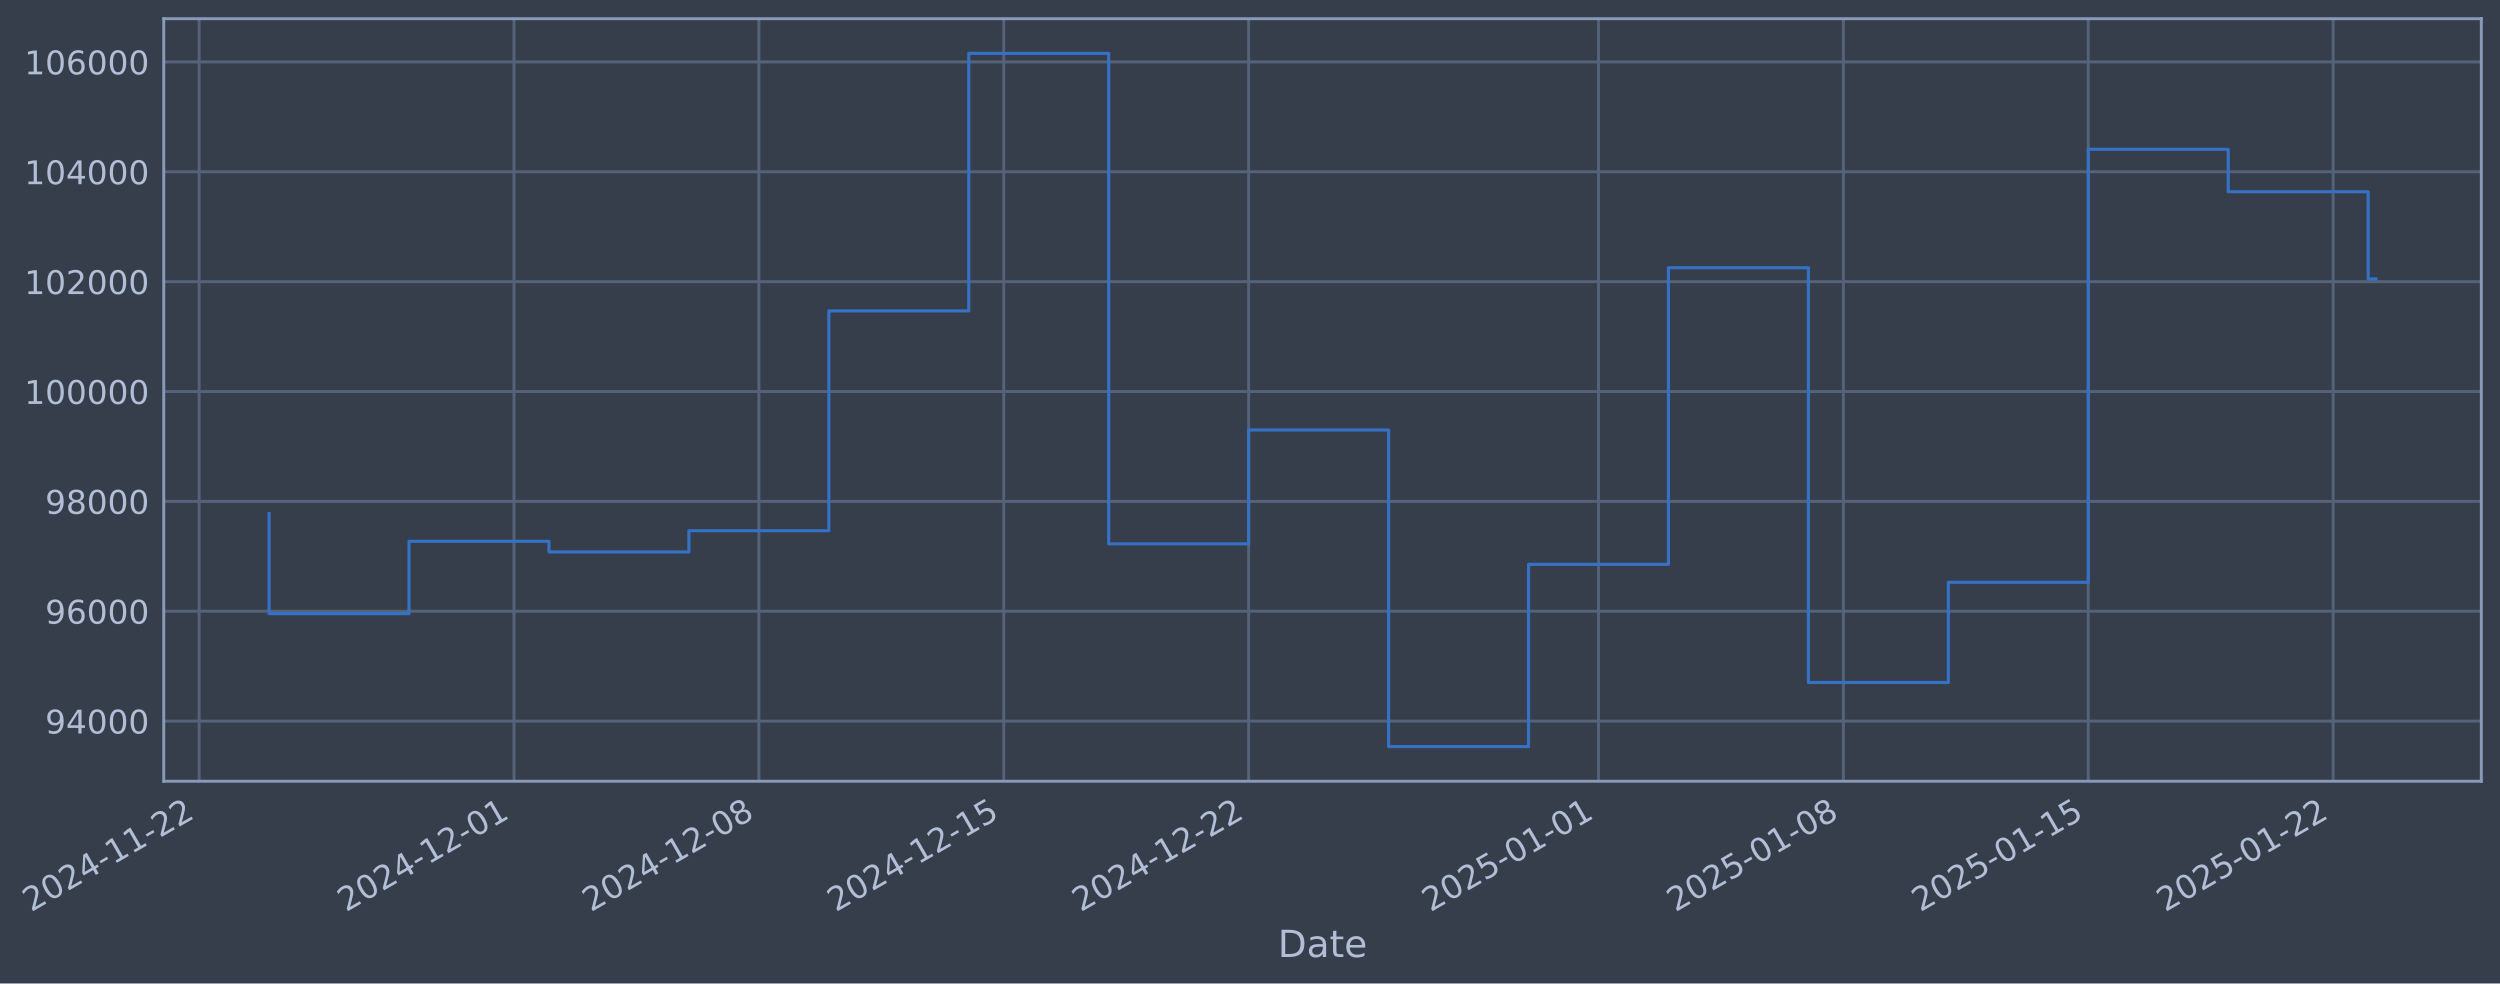
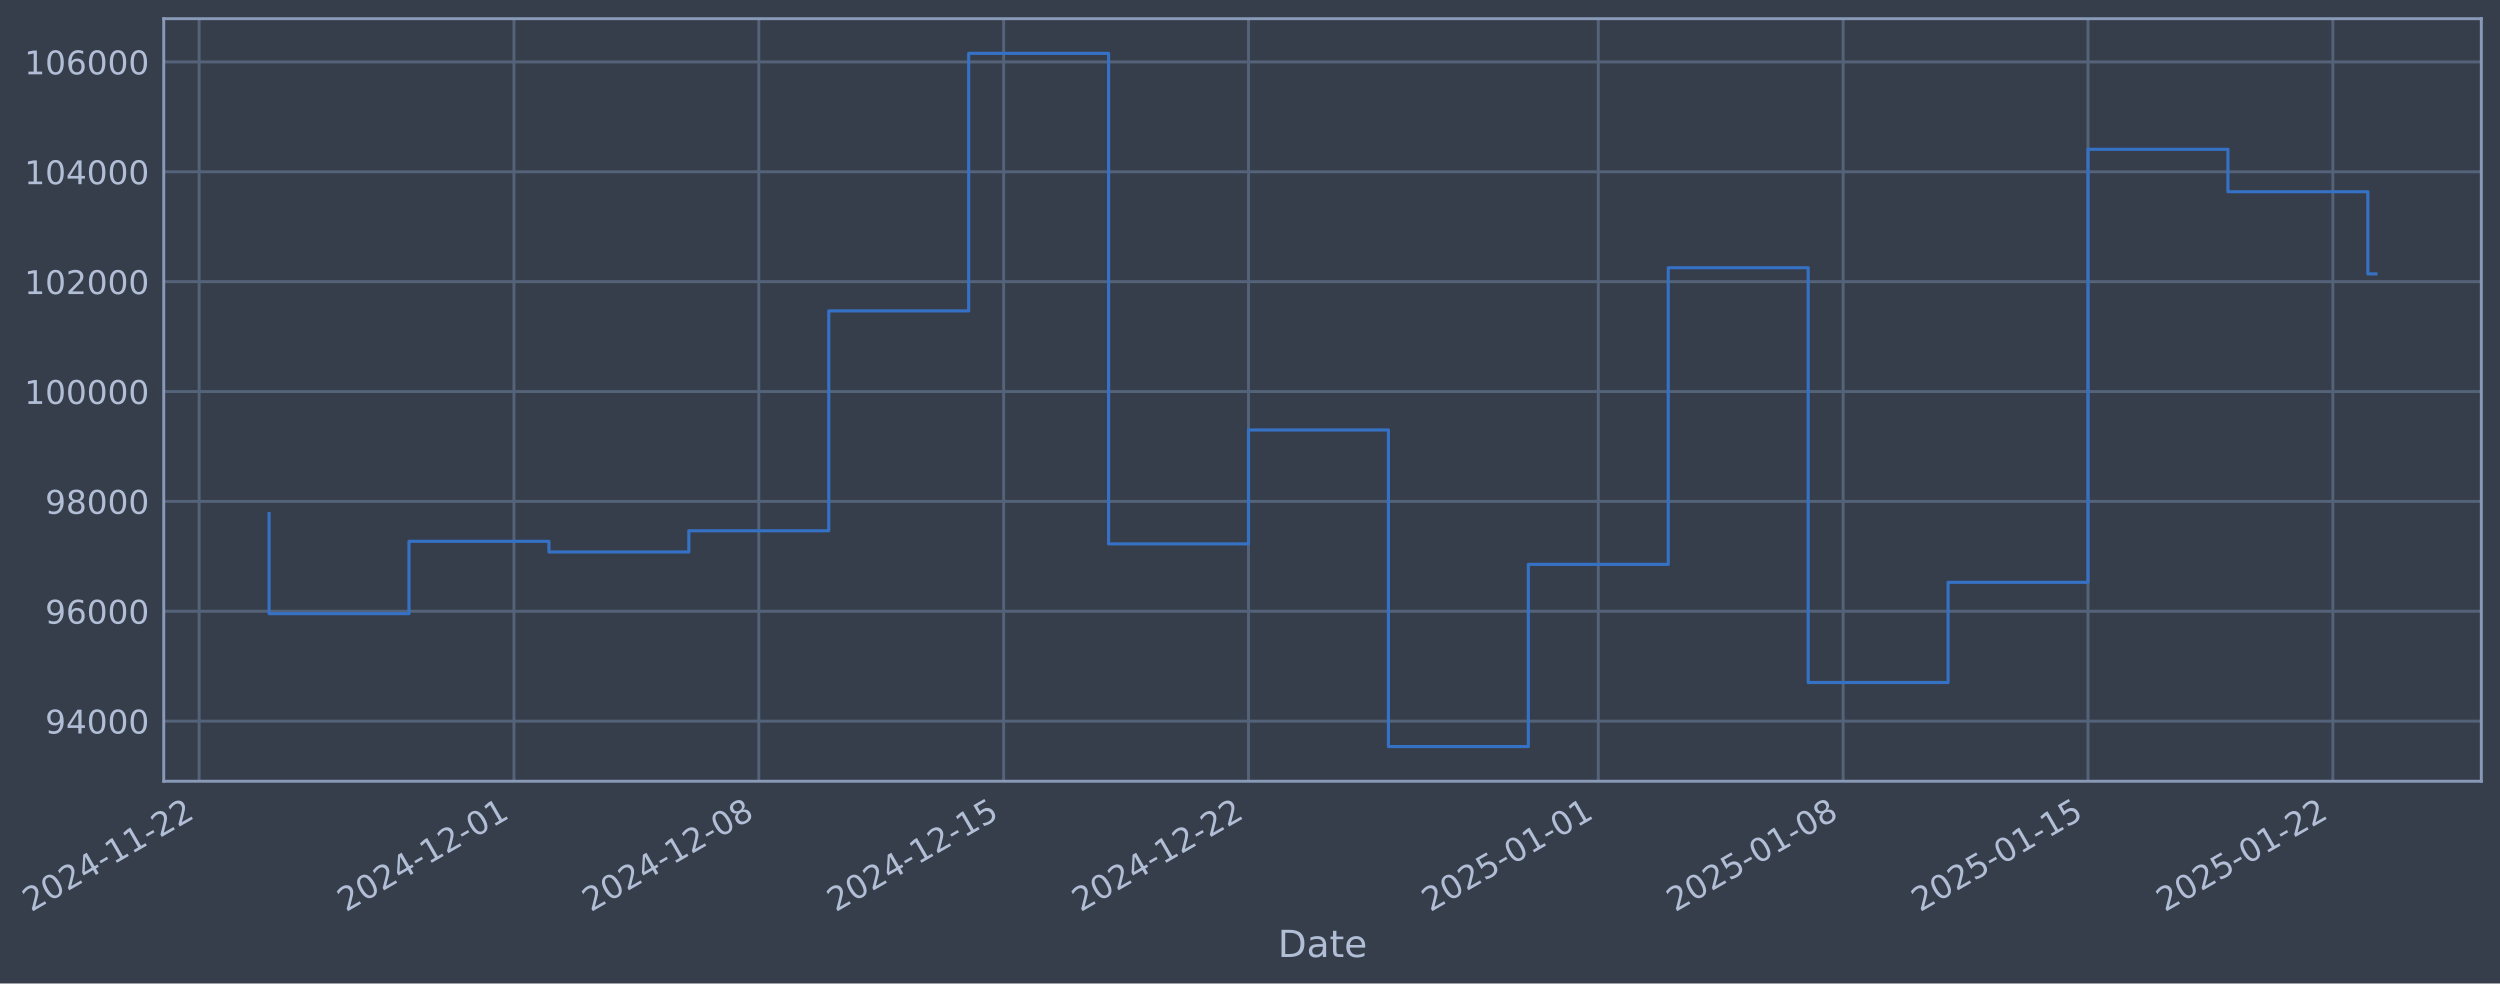
- <svg xmlns="http://www.w3.org/2000/svg" xmlns:xlink="http://www.w3.org/1999/xlink" width="963.085pt" height="378.87pt" viewBox="0 0 963.085 378.87" version="1.1">
+ <svg xmlns="http://www.w3.org/2000/svg" xmlns:xlink="http://www.w3.org/1999/xlink" width="963.081pt" height="378.87pt" viewBox="0 0 963.081 378.87" version="1.1">
  <defs>
    <style type="text/css">*{stroke-linejoin: round; stroke-linecap: butt}</style>
  </defs>
  <g id="figure_1">
    <g id="patch_1">
-       <path d="M 0 378.87  L 963.085 378.87  L 963.085 0  L 0 0  z " style="fill: #373e4b" />
+       <path d="M 0 378.87  L 963.081 378.87  L 963.081 0  L 0 0  z " style="fill: #373e4b" />
    </g>
    <g id="axes_1">
      <g id="patch_2">
-         <path d="M 63.085 300.96  L 955.885 300.96  L 955.885 7.2  L 63.085 7.2  z " style="fill: #373e4b" />
+         <path d="M 63.081 300.96  L 955.881 300.96  L 955.881 7.2  L 63.081 7.2  z " style="fill: #373e4b" />
      </g>
      <g id="matplotlib.axis_1">
        <g id="xtick_1">
          <g id="line2d_1">
-             <path d="M 76.713 300.96  L 76.713 7.2  " clip-path="url(#p2c0ecee6a0)" style="fill: none; stroke: #546379; stroke-width: 1.12; stroke-linecap: square" />
+             <path d="M 76.713 300.96  L 76.713 7.2  " clip-path="url(#pfdf43035a5)" style="fill: none; stroke: #546379; stroke-width: 1.12; stroke-linecap: square" />
          </g>
          <g id="line2d_2" />
          <g id="text_1">
            <g style="fill: #b1bed6" transform="translate(11.98702 351.4642) rotate(-30) scale(0.126 -0.126)">
              <defs>
                <path id="DejaVuSans-32" d="M 1228 531  L 3431 531  L 3431 0  L 469 0  L 469 531  Q 828 903 1448 1529  Q 2069 2156 2228 2338  Q 2531 2678 2651 2914  Q 2772 3150 2772 3378  Q 2772 3750 2511 3984  Q 2250 4219 1831 4219  Q 1534 4219 1204 4116  Q 875 4013 500 3803  L 500 4441  Q 881 4594 1212 4672  Q 1544 4750 1819 4750  Q 2544 4750 2975 4387  Q 3406 4025 3406 3419  Q 3406 3131 3298 2873  Q 3191 2616 2906 2266  Q 2828 2175 2409 1742  Q 1991 1309 1228 531  z " transform="scale(0.015625)" />
                <path id="DejaVuSans-30" d="M 2034 4250  Q 1547 4250 1301 3770  Q 1056 3291 1056 2328  Q 1056 1369 1301 889  Q 1547 409 2034 409  Q 2525 409 2770 889  Q 3016 1369 3016 2328  Q 3016 3291 2770 3770  Q 2525 4250 2034 4250  z M 2034 4750  Q 2819 4750 3233 4129  Q 3647 3509 3647 2328  Q 3647 1150 3233 529  Q 2819 -91 2034 -91  Q 1250 -91 836 529  Q 422 1150 422 2328  Q 422 3509 836 4129  Q 1250 4750 2034 4750  z " transform="scale(0.015625)" />
                <path id="DejaVuSans-34" d="M 2419 4116  L 825 1625  L 2419 1625  L 2419 4116  z M 2253 4666  L 3047 4666  L 3047 1625  L 3713 1625  L 3713 1100  L 3047 1100  L 3047 0  L 2419 0  L 2419 1100  L 313 1100  L 313 1709  L 2253 4666  z " transform="scale(0.015625)" />
                <path id="DejaVuSans-2d" d="M 313 2009  L 1997 2009  L 1997 1497  L 313 1497  L 313 2009  z " transform="scale(0.015625)" />
                <path id="DejaVuSans-31" d="M 794 531  L 1825 531  L 1825 4091  L 703 3866  L 703 4441  L 1819 4666  L 2450 4666  L 2450 531  L 3481 531  L 3481 0  L 794 0  L 794 531  z " transform="scale(0.015625)" />
              </defs>
              <use xlink:href="#DejaVuSans-32" />
              <use xlink:href="#DejaVuSans-30" transform="translate(63.62305 0)" />
              <use xlink:href="#DejaVuSans-32" transform="translate(127.2461 0)" />
              <use xlink:href="#DejaVuSans-34" transform="translate(190.8691 0)" />
              <use xlink:href="#DejaVuSans-2d" transform="translate(254.4922 0)" />
              <use xlink:href="#DejaVuSans-31" transform="translate(290.5762 0)" />
              <use xlink:href="#DejaVuSans-31" transform="translate(354.1992 0)" />
              <use xlink:href="#DejaVuSans-2d" transform="translate(417.8223 0)" />
              <use xlink:href="#DejaVuSans-32" transform="translate(453.9062 0)" />
              <use xlink:href="#DejaVuSans-32" transform="translate(517.5293 0)" />
            </g>
          </g>
        </g>
        <g id="xtick_2">
          <g id="line2d_3">
-             <path d="M 198.006 300.96  L 198.006 7.2  " clip-path="url(#p2c0ecee6a0)" style="fill: none; stroke: #546379; stroke-width: 1.12; stroke-linecap: square" />
+             <path d="M 197.989 300.96  L 197.989 7.2  " clip-path="url(#pfdf43035a5)" style="fill: none; stroke: #546379; stroke-width: 1.12; stroke-linecap: square" />
          </g>
          <g id="line2d_4" />
          <g id="text_2">
-             <g style="fill: #b1bed6" transform="translate(133.2803 351.4642) rotate(-30) scale(0.126 -0.126)">
+             <g style="fill: #b1bed6" transform="translate(133.2632 351.4642) rotate(-30) scale(0.126 -0.126)">
              <use xlink:href="#DejaVuSans-32" />
              <use xlink:href="#DejaVuSans-30" transform="translate(63.62305 0)" />
              <use xlink:href="#DejaVuSans-32" transform="translate(127.2461 0)" />
              <use xlink:href="#DejaVuSans-34" transform="translate(190.8691 0)" />
              <use xlink:href="#DejaVuSans-2d" transform="translate(254.4922 0)" />
              <use xlink:href="#DejaVuSans-31" transform="translate(290.5762 0)" />
              <use xlink:href="#DejaVuSans-32" transform="translate(354.1992 0)" />
              <use xlink:href="#DejaVuSans-2d" transform="translate(417.8223 0)" />
              <use xlink:href="#DejaVuSans-30" transform="translate(453.9062 0)" />
              <use xlink:href="#DejaVuSans-31" transform="translate(517.5293 0)" />
            </g>
          </g>
        </g>
        <g id="xtick_3">
          <g id="line2d_5">
-             <path d="M 292.345 300.96  L 292.345 7.2  " clip-path="url(#p2c0ecee6a0)" style="fill: none; stroke: #546379; stroke-width: 1.12; stroke-linecap: square" />
+             <path d="M 292.315 300.96  L 292.315 7.2  " clip-path="url(#pfdf43035a5)" style="fill: none; stroke: #546379; stroke-width: 1.12; stroke-linecap: square" />
          </g>
          <g id="line2d_6" />
          <g id="text_3">
-             <g style="fill: #b1bed6" transform="translate(227.6195 351.4642) rotate(-30) scale(0.126 -0.126)">
+             <g style="fill: #b1bed6" transform="translate(227.5891 351.4642) rotate(-30) scale(0.126 -0.126)">
              <defs>
                <path id="DejaVuSans-38" d="M 2034 2216  Q 1584 2216 1326 1975  Q 1069 1734 1069 1313  Q 1069 891 1326 650  Q 1584 409 2034 409  Q 2484 409 2743 651  Q 3003 894 3003 1313  Q 3003 1734 2745 1975  Q 2488 2216 2034 2216  z M 1403 2484  Q 997 2584 770 2862  Q 544 3141 544 3541  Q 544 4100 942 4425  Q 1341 4750 2034 4750  Q 2731 4750 3128 4425  Q 3525 4100 3525 3541  Q 3525 3141 3298 2862  Q 3072 2584 2669 2484  Q 3125 2378 3379 2068  Q 3634 1759 3634 1313  Q 3634 634 3220 271  Q 2806 -91 2034 -91  Q 1263 -91 848 271  Q 434 634 434 1313  Q 434 1759 690 2068  Q 947 2378 1403 2484  z M 1172 3481  Q 1172 3119 1398 2916  Q 1625 2713 2034 2713  Q 2441 2713 2670 2916  Q 2900 3119 2900 3481  Q 2900 3844 2670 4047  Q 2441 4250 2034 4250  Q 1625 4250 1398 4047  Q 1172 3844 1172 3481  z " transform="scale(0.015625)" />
              </defs>
              <use xlink:href="#DejaVuSans-32" />
              <use xlink:href="#DejaVuSans-30" transform="translate(63.62305 0)" />
              <use xlink:href="#DejaVuSans-32" transform="translate(127.2461 0)" />
              <use xlink:href="#DejaVuSans-34" transform="translate(190.8691 0)" />
              <use xlink:href="#DejaVuSans-2d" transform="translate(254.4922 0)" />
              <use xlink:href="#DejaVuSans-31" transform="translate(290.5762 0)" />
              <use xlink:href="#DejaVuSans-32" transform="translate(354.1992 0)" />
              <use xlink:href="#DejaVuSans-2d" transform="translate(417.8223 0)" />
              <use xlink:href="#DejaVuSans-30" transform="translate(453.9062 0)" />
              <use xlink:href="#DejaVuSans-38" transform="translate(517.5293 0)" />
            </g>
          </g>
        </g>
        <g id="xtick_4">
          <g id="line2d_7">
-             <path d="M 386.684 300.96  L 386.684 7.2  " clip-path="url(#p2c0ecee6a0)" style="fill: none; stroke: #546379; stroke-width: 1.12; stroke-linecap: square" />
+             <path d="M 386.64 300.96  L 386.64 7.2  " clip-path="url(#pfdf43035a5)" style="fill: none; stroke: #546379; stroke-width: 1.12; stroke-linecap: square" />
          </g>
          <g id="line2d_8" />
          <g id="text_4">
-             <g style="fill: #b1bed6" transform="translate(321.9588 351.4642) rotate(-30) scale(0.126 -0.126)">
+             <g style="fill: #b1bed6" transform="translate(321.915 351.4642) rotate(-30) scale(0.126 -0.126)">
              <defs>
                <path id="DejaVuSans-35" d="M 691 4666  L 3169 4666  L 3169 4134  L 1269 4134  L 1269 2991  Q 1406 3038 1543 3061  Q 1681 3084 1819 3084  Q 2600 3084 3056 2656  Q 3513 2228 3513 1497  Q 3513 744 3044 326  Q 2575 -91 1722 -91  Q 1428 -91 1123 -41  Q 819 9 494 109  L 494 744  Q 775 591 1075 516  Q 1375 441 1709 441  Q 2250 441 2565 725  Q 2881 1009 2881 1497  Q 2881 1984 2565 2268  Q 2250 2553 1709 2553  Q 1456 2553 1204 2497  Q 953 2441 691 2322  L 691 4666  z " transform="scale(0.015625)" />
              </defs>
              <use xlink:href="#DejaVuSans-32" />
              <use xlink:href="#DejaVuSans-30" transform="translate(63.62305 0)" />
              <use xlink:href="#DejaVuSans-32" transform="translate(127.2461 0)" />
              <use xlink:href="#DejaVuSans-34" transform="translate(190.8691 0)" />
              <use xlink:href="#DejaVuSans-2d" transform="translate(254.4922 0)" />
              <use xlink:href="#DejaVuSans-31" transform="translate(290.5762 0)" />
              <use xlink:href="#DejaVuSans-32" transform="translate(354.1992 0)" />
              <use xlink:href="#DejaVuSans-2d" transform="translate(417.8223 0)" />
              <use xlink:href="#DejaVuSans-31" transform="translate(453.9062 0)" />
              <use xlink:href="#DejaVuSans-35" transform="translate(517.5293 0)" />
            </g>
          </g>
        </g>
        <g id="xtick_5">
          <g id="line2d_9">
-             <path d="M 481.024 300.96  L 481.024 7.2  " clip-path="url(#p2c0ecee6a0)" style="fill: none; stroke: #546379; stroke-width: 1.12; stroke-linecap: square" />
+             <path d="M 480.966 300.96  L 480.966 7.2  " clip-path="url(#pfdf43035a5)" style="fill: none; stroke: #546379; stroke-width: 1.12; stroke-linecap: square" />
          </g>
          <g id="line2d_10" />
          <g id="text_5">
-             <g style="fill: #b1bed6" transform="translate(416.298 351.4642) rotate(-30) scale(0.126 -0.126)">
+             <g style="fill: #b1bed6" transform="translate(416.2409 351.4642) rotate(-30) scale(0.126 -0.126)">
              <use xlink:href="#DejaVuSans-32" />
              <use xlink:href="#DejaVuSans-30" transform="translate(63.62305 0)" />
              <use xlink:href="#DejaVuSans-32" transform="translate(127.2461 0)" />
              <use xlink:href="#DejaVuSans-34" transform="translate(190.8691 0)" />
              <use xlink:href="#DejaVuSans-2d" transform="translate(254.4922 0)" />
              <use xlink:href="#DejaVuSans-31" transform="translate(290.5762 0)" />
              <use xlink:href="#DejaVuSans-32" transform="translate(354.1992 0)" />
              <use xlink:href="#DejaVuSans-2d" transform="translate(417.8223 0)" />
              <use xlink:href="#DejaVuSans-32" transform="translate(453.9062 0)" />
              <use xlink:href="#DejaVuSans-32" transform="translate(517.5293 0)" />
            </g>
          </g>
        </g>
        <g id="xtick_6">
          <g id="line2d_11">
-             <path d="M 615.794 300.96  L 615.794 7.2  " clip-path="url(#p2c0ecee6a0)" style="fill: none; stroke: #546379; stroke-width: 1.12; stroke-linecap: square" />
+             <path d="M 615.718 300.96  L 615.718 7.2  " clip-path="url(#pfdf43035a5)" style="fill: none; stroke: #546379; stroke-width: 1.12; stroke-linecap: square" />
          </g>
          <g id="line2d_12" />
          <g id="text_6">
-             <g style="fill: #b1bed6" transform="translate(551.0683 351.4642) rotate(-30) scale(0.126 -0.126)">
+             <g style="fill: #b1bed6" transform="translate(550.9922 351.4642) rotate(-30) scale(0.126 -0.126)">
              <use xlink:href="#DejaVuSans-32" />
              <use xlink:href="#DejaVuSans-30" transform="translate(63.62305 0)" />
              <use xlink:href="#DejaVuSans-32" transform="translate(127.2461 0)" />
              <use xlink:href="#DejaVuSans-35" transform="translate(190.8691 0)" />
              <use xlink:href="#DejaVuSans-2d" transform="translate(254.4922 0)" />
              <use xlink:href="#DejaVuSans-30" transform="translate(290.5762 0)" />
              <use xlink:href="#DejaVuSans-31" transform="translate(354.1992 0)" />
              <use xlink:href="#DejaVuSans-2d" transform="translate(417.8223 0)" />
              <use xlink:href="#DejaVuSans-30" transform="translate(453.9062 0)" />
              <use xlink:href="#DejaVuSans-31" transform="translate(517.5293 0)" />
            </g>
          </g>
        </g>
        <g id="xtick_7">
          <g id="line2d_13">
-             <path d="M 710.133 300.96  L 710.133 7.2  " clip-path="url(#p2c0ecee6a0)" style="fill: none; stroke: #546379; stroke-width: 1.12; stroke-linecap: square" />
+             <path d="M 710.044 300.96  L 710.044 7.2  " clip-path="url(#pfdf43035a5)" style="fill: none; stroke: #546379; stroke-width: 1.12; stroke-linecap: square" />
          </g>
          <g id="line2d_14" />
          <g id="text_7">
-             <g style="fill: #b1bed6" transform="translate(645.4076 351.4642) rotate(-30) scale(0.126 -0.126)">
+             <g style="fill: #b1bed6" transform="translate(645.3181 351.4642) rotate(-30) scale(0.126 -0.126)">
              <use xlink:href="#DejaVuSans-32" />
              <use xlink:href="#DejaVuSans-30" transform="translate(63.62305 0)" />
              <use xlink:href="#DejaVuSans-32" transform="translate(127.2461 0)" />
              <use xlink:href="#DejaVuSans-35" transform="translate(190.8691 0)" />
              <use xlink:href="#DejaVuSans-2d" transform="translate(254.4922 0)" />
              <use xlink:href="#DejaVuSans-30" transform="translate(290.5762 0)" />
              <use xlink:href="#DejaVuSans-31" transform="translate(354.1992 0)" />
              <use xlink:href="#DejaVuSans-2d" transform="translate(417.8223 0)" />
              <use xlink:href="#DejaVuSans-30" transform="translate(453.9062 0)" />
              <use xlink:href="#DejaVuSans-38" transform="translate(517.5293 0)" />
            </g>
          </g>
        </g>
        <g id="xtick_8">
          <g id="line2d_15">
-             <path d="M 804.472 300.96  L 804.472 7.2  " clip-path="url(#p2c0ecee6a0)" style="fill: none; stroke: #546379; stroke-width: 1.12; stroke-linecap: square" />
+             <path d="M 804.37 300.96  L 804.37 7.2  " clip-path="url(#pfdf43035a5)" style="fill: none; stroke: #546379; stroke-width: 1.12; stroke-linecap: square" />
          </g>
          <g id="line2d_16" />
          <g id="text_8">
-             <g style="fill: #b1bed6" transform="translate(739.7468 351.4642) rotate(-30) scale(0.126 -0.126)">
+             <g style="fill: #b1bed6" transform="translate(739.644 351.4642) rotate(-30) scale(0.126 -0.126)">
              <use xlink:href="#DejaVuSans-32" />
              <use xlink:href="#DejaVuSans-30" transform="translate(63.62305 0)" />
              <use xlink:href="#DejaVuSans-32" transform="translate(127.2461 0)" />
              <use xlink:href="#DejaVuSans-35" transform="translate(190.8691 0)" />
              <use xlink:href="#DejaVuSans-2d" transform="translate(254.4922 0)" />
              <use xlink:href="#DejaVuSans-30" transform="translate(290.5762 0)" />
              <use xlink:href="#DejaVuSans-31" transform="translate(354.1992 0)" />
              <use xlink:href="#DejaVuSans-2d" transform="translate(417.8223 0)" />
              <use xlink:href="#DejaVuSans-31" transform="translate(453.9062 0)" />
              <use xlink:href="#DejaVuSans-35" transform="translate(517.5293 0)" />
            </g>
          </g>
        </g>
        <g id="xtick_9">
          <g id="line2d_17">
-             <path d="M 898.812 300.96  L 898.812 7.2  " clip-path="url(#p2c0ecee6a0)" style="fill: none; stroke: #546379; stroke-width: 1.12; stroke-linecap: square" />
+             <path d="M 898.695 300.96  L 898.695 7.2  " clip-path="url(#pfdf43035a5)" style="fill: none; stroke: #546379; stroke-width: 1.12; stroke-linecap: square" />
          </g>
          <g id="line2d_18" />
          <g id="text_9">
-             <g style="fill: #b1bed6" transform="translate(834.086 351.4642) rotate(-30) scale(0.126 -0.126)">
+             <g style="fill: #b1bed6" transform="translate(833.9699 351.4642) rotate(-30) scale(0.126 -0.126)">
              <use xlink:href="#DejaVuSans-32" />
              <use xlink:href="#DejaVuSans-30" transform="translate(63.62305 0)" />
              <use xlink:href="#DejaVuSans-32" transform="translate(127.2461 0)" />
              <use xlink:href="#DejaVuSans-35" transform="translate(190.8691 0)" />
              <use xlink:href="#DejaVuSans-2d" transform="translate(254.4922 0)" />
              <use xlink:href="#DejaVuSans-30" transform="translate(290.5762 0)" />
              <use xlink:href="#DejaVuSans-31" transform="translate(354.1992 0)" />
              <use xlink:href="#DejaVuSans-2d" transform="translate(417.8223 0)" />
              <use xlink:href="#DejaVuSans-32" transform="translate(453.9062 0)" />
              <use xlink:href="#DejaVuSans-32" transform="translate(517.5293 0)" />
            </g>
          </g>
        </g>
        <g id="text_10">
-           <g style="fill: #b1bed6" transform="translate(492.2756 368.6753) scale(0.144 -0.144)">
+           <g style="fill: #b1bed6" transform="translate(492.2718 368.6753) scale(0.144 -0.144)">
            <defs>
              <path id="DejaVuSans-44" d="M 1259 4147  L 1259 519  L 2022 519  Q 2988 519 3436 956  Q 3884 1394 3884 2338  Q 3884 3275 3436 3711  Q 2988 4147 2022 4147  L 1259 4147  z M 628 4666  L 1925 4666  Q 3281 4666 3915 4102  Q 4550 3538 4550 2338  Q 4550 1131 3912 565  Q 3275 0 1925 0  L 628 0  L 628 4666  z " transform="scale(0.015625)" />
              <path id="DejaVuSans-61" d="M 2194 1759  Q 1497 1759 1228 1600  Q 959 1441 959 1056  Q 959 750 1161 570  Q 1363 391 1709 391  Q 2188 391 2477 730  Q 2766 1069 2766 1631  L 2766 1759  L 2194 1759  z M 3341 1997  L 3341 0  L 2766 0  L 2766 531  Q 2569 213 2275 61  Q 1981 -91 1556 -91  Q 1019 -91 701 211  Q 384 513 384 1019  Q 384 1609 779 1909  Q 1175 2209 1959 2209  L 2766 2209  L 2766 2266  Q 2766 2663 2505 2880  Q 2244 3097 1772 3097  Q 1472 3097 1187 3025  Q 903 2953 641 2809  L 641 3341  Q 956 3463 1253 3523  Q 1550 3584 1831 3584  Q 2591 3584 2966 3190  Q 3341 2797 3341 1997  z " transform="scale(0.015625)" />
              <path id="DejaVuSans-74" d="M 1172 4494  L 1172 3500  L 2356 3500  L 2356 3053  L 1172 3053  L 1172 1153  Q 1172 725 1289 603  Q 1406 481 1766 481  L 2356 481  L 2356 0  L 1766 0  Q 1100 0 847 248  Q 594 497 594 1153  L 594 3053  L 172 3053  L 172 3500  L 594 3500  L 594 4494  L 1172 4494  z " transform="scale(0.015625)" />
              <path id="DejaVuSans-65" d="M 3597 1894  L 3597 1613  L 953 1613  Q 991 1019 1311 708  Q 1631 397 2203 397  Q 2534 397 2845 478  Q 3156 559 3463 722  L 3463 178  Q 3153 47 2828 -22  Q 2503 -91 2169 -91  Q 1331 -91 842 396  Q 353 884 353 1716  Q 353 2575 817 3079  Q 1281 3584 2069 3584  Q 2775 3584 3186 3129  Q 3597 2675 3597 1894  z M 3022 2063  Q 3016 2534 2758 2815  Q 2500 3097 2075 3097  Q 1594 3097 1305 2825  Q 1016 2553 972 2059  L 3022 2063  z " transform="scale(0.015625)" />
            </defs>
            <use xlink:href="#DejaVuSans-44" />
            <use xlink:href="#DejaVuSans-61" transform="translate(77.00195 0)" />
            <use xlink:href="#DejaVuSans-74" transform="translate(138.2812 0)" />
            <use xlink:href="#DejaVuSans-65" transform="translate(177.4902 0)" />
          </g>
        </g>
      </g>
      <g id="matplotlib.axis_2">
        <g id="ytick_1">
          <g id="line2d_19">
-             <path d="M 63.085 277.797  L 955.885 277.797  " clip-path="url(#p2c0ecee6a0)" style="fill: none; stroke: #546379; stroke-width: 1.12; stroke-linecap: square" />
+             <path d="M 63.081 277.797  L 955.881 277.797  " clip-path="url(#pfdf43035a5)" style="fill: none; stroke: #546379; stroke-width: 1.12; stroke-linecap: square" />
          </g>
          <g id="line2d_20" />
          <g id="text_11">
-             <g style="fill: #b1bed6" transform="translate(17.40102 282.5841) scale(0.126 -0.126)">
+             <g style="fill: #b1bed6" transform="translate(17.39721 282.5841) scale(0.126 -0.126)">
              <defs>
                <path id="DejaVuSans-39" d="M 703 97  L 703 672  Q 941 559 1184 500  Q 1428 441 1663 441  Q 2288 441 2617 861  Q 2947 1281 2994 2138  Q 2813 1869 2534 1725  Q 2256 1581 1919 1581  Q 1219 1581 811 2004  Q 403 2428 403 3163  Q 403 3881 828 4315  Q 1253 4750 1959 4750  Q 2769 4750 3195 4129  Q 3622 3509 3622 2328  Q 3622 1225 3098 567  Q 2575 -91 1691 -91  Q 1453 -91 1209 -44  Q 966 3 703 97  z M 1959 2075  Q 2384 2075 2632 2365  Q 2881 2656 2881 3163  Q 2881 3666 2632 3958  Q 2384 4250 1959 4250  Q 1534 4250 1286 3958  Q 1038 3666 1038 3163  Q 1038 2656 1286 2365  Q 1534 2075 1959 2075  z " transform="scale(0.015625)" />
              </defs>
              <use xlink:href="#DejaVuSans-39" />
              <use xlink:href="#DejaVuSans-34" transform="translate(63.62305 0)" />
              <use xlink:href="#DejaVuSans-30" transform="translate(127.2461 0)" />
              <use xlink:href="#DejaVuSans-30" transform="translate(190.8691 0)" />
              <use xlink:href="#DejaVuSans-30" transform="translate(254.4922 0)" />
            </g>
          </g>
        </g>
        <g id="ytick_2">
          <g id="line2d_21">
-             <path d="M 63.085 235.473  L 955.885 235.473  " clip-path="url(#p2c0ecee6a0)" style="fill: none; stroke: #546379; stroke-width: 1.12; stroke-linecap: square" />
+             <path d="M 63.081 235.473  L 955.881 235.473  " clip-path="url(#pfdf43035a5)" style="fill: none; stroke: #546379; stroke-width: 1.12; stroke-linecap: square" />
          </g>
          <g id="line2d_22" />
          <g id="text_12">
-             <g style="fill: #b1bed6" transform="translate(17.40102 240.2602) scale(0.126 -0.126)">
+             <g style="fill: #b1bed6" transform="translate(17.39721 240.2602) scale(0.126 -0.126)">
              <defs>
                <path id="DejaVuSans-36" d="M 2113 2584  Q 1688 2584 1439 2293  Q 1191 2003 1191 1497  Q 1191 994 1439 701  Q 1688 409 2113 409  Q 2538 409 2786 701  Q 3034 994 3034 1497  Q 3034 2003 2786 2293  Q 2538 2584 2113 2584  z M 3366 4563  L 3366 3988  Q 3128 4100 2886 4159  Q 2644 4219 2406 4219  Q 1781 4219 1451 3797  Q 1122 3375 1075 2522  Q 1259 2794 1537 2939  Q 1816 3084 2150 3084  Q 2853 3084 3261 2657  Q 3669 2231 3669 1497  Q 3669 778 3244 343  Q 2819 -91 2113 -91  Q 1303 -91 875 529  Q 447 1150 447 2328  Q 447 3434 972 4092  Q 1497 4750 2381 4750  Q 2619 4750 2861 4703  Q 3103 4656 3366 4563  z " transform="scale(0.015625)" />
              </defs>
              <use xlink:href="#DejaVuSans-39" />
              <use xlink:href="#DejaVuSans-36" transform="translate(63.62305 0)" />
              <use xlink:href="#DejaVuSans-30" transform="translate(127.2461 0)" />
              <use xlink:href="#DejaVuSans-30" transform="translate(190.8691 0)" />
              <use xlink:href="#DejaVuSans-30" transform="translate(254.4922 0)" />
            </g>
          </g>
        </g>
        <g id="ytick_3">
          <g id="line2d_23">
-             <path d="M 63.085 193.149  L 955.885 193.149  " clip-path="url(#p2c0ecee6a0)" style="fill: none; stroke: #546379; stroke-width: 1.12; stroke-linecap: square" />
+             <path d="M 63.081 193.149  L 955.881 193.149  " clip-path="url(#pfdf43035a5)" style="fill: none; stroke: #546379; stroke-width: 1.12; stroke-linecap: square" />
          </g>
          <g id="line2d_24" />
          <g id="text_13">
-             <g style="fill: #b1bed6" transform="translate(17.40102 197.9364) scale(0.126 -0.126)">
+             <g style="fill: #b1bed6" transform="translate(17.39721 197.9364) scale(0.126 -0.126)">
              <use xlink:href="#DejaVuSans-39" />
              <use xlink:href="#DejaVuSans-38" transform="translate(63.62305 0)" />
              <use xlink:href="#DejaVuSans-30" transform="translate(127.2461 0)" />
              <use xlink:href="#DejaVuSans-30" transform="translate(190.8691 0)" />
              <use xlink:href="#DejaVuSans-30" transform="translate(254.4922 0)" />
            </g>
          </g>
        </g>
        <g id="ytick_4">
          <g id="line2d_25">
-             <path d="M 63.085 150.826  L 955.885 150.826  " clip-path="url(#p2c0ecee6a0)" style="fill: none; stroke: #546379; stroke-width: 1.12; stroke-linecap: square" />
+             <path d="M 63.081 150.826  L 955.881 150.826  " clip-path="url(#pfdf43035a5)" style="fill: none; stroke: #546379; stroke-width: 1.12; stroke-linecap: square" />
          </g>
          <g id="line2d_26" />
          <g id="text_14">
-             <g style="fill: #b1bed6" transform="translate(9.384272 155.6126) scale(0.126 -0.126)">
+             <g style="fill: #b1bed6" transform="translate(9.380465 155.6126) scale(0.126 -0.126)">
              <use xlink:href="#DejaVuSans-31" />
              <use xlink:href="#DejaVuSans-30" transform="translate(63.62305 0)" />
              <use xlink:href="#DejaVuSans-30" transform="translate(127.2461 0)" />
              <use xlink:href="#DejaVuSans-30" transform="translate(190.8691 0)" />
              <use xlink:href="#DejaVuSans-30" transform="translate(254.4922 0)" />
              <use xlink:href="#DejaVuSans-30" transform="translate(318.1152 0)" />
            </g>
          </g>
        </g>
        <g id="ytick_5">
          <g id="line2d_27">
-             <path d="M 63.085 108.502  L 955.885 108.502  " clip-path="url(#p2c0ecee6a0)" style="fill: none; stroke: #546379; stroke-width: 1.12; stroke-linecap: square" />
+             <path d="M 63.081 108.502  L 955.881 108.502  " clip-path="url(#pfdf43035a5)" style="fill: none; stroke: #546379; stroke-width: 1.12; stroke-linecap: square" />
          </g>
          <g id="line2d_28" />
          <g id="text_15">
-             <g style="fill: #b1bed6" transform="translate(9.384272 113.2888) scale(0.126 -0.126)">
+             <g style="fill: #b1bed6" transform="translate(9.380465 113.2888) scale(0.126 -0.126)">
              <use xlink:href="#DejaVuSans-31" />
              <use xlink:href="#DejaVuSans-30" transform="translate(63.62305 0)" />
              <use xlink:href="#DejaVuSans-32" transform="translate(127.2461 0)" />
              <use xlink:href="#DejaVuSans-30" transform="translate(190.8691 0)" />
              <use xlink:href="#DejaVuSans-30" transform="translate(254.4922 0)" />
              <use xlink:href="#DejaVuSans-30" transform="translate(318.1152 0)" />
            </g>
          </g>
        </g>
        <g id="ytick_6">
          <g id="line2d_29">
-             <path d="M 63.085 66.178  L 955.885 66.178  " clip-path="url(#p2c0ecee6a0)" style="fill: none; stroke: #546379; stroke-width: 1.12; stroke-linecap: square" />
+             <path d="M 63.081 66.178  L 955.881 66.178  " clip-path="url(#pfdf43035a5)" style="fill: none; stroke: #546379; stroke-width: 1.12; stroke-linecap: square" />
          </g>
          <g id="line2d_30" />
          <g id="text_16">
-             <g style="fill: #b1bed6" transform="translate(9.384272 70.96502) scale(0.126 -0.126)">
+             <g style="fill: #b1bed6" transform="translate(9.380465 70.96502) scale(0.126 -0.126)">
              <use xlink:href="#DejaVuSans-31" />
              <use xlink:href="#DejaVuSans-30" transform="translate(63.62305 0)" />
              <use xlink:href="#DejaVuSans-34" transform="translate(127.2461 0)" />
              <use xlink:href="#DejaVuSans-30" transform="translate(190.8691 0)" />
              <use xlink:href="#DejaVuSans-30" transform="translate(254.4922 0)" />
              <use xlink:href="#DejaVuSans-30" transform="translate(318.1152 0)" />
            </g>
          </g>
        </g>
        <g id="ytick_7">
          <g id="line2d_31">
-             <path d="M 63.085 23.854  L 955.885 23.854  " clip-path="url(#p2c0ecee6a0)" style="fill: none; stroke: #546379; stroke-width: 1.12; stroke-linecap: square" />
+             <path d="M 63.081 23.854  L 955.881 23.854  " clip-path="url(#pfdf43035a5)" style="fill: none; stroke: #546379; stroke-width: 1.12; stroke-linecap: square" />
          </g>
          <g id="line2d_32" />
          <g id="text_17">
-             <g style="fill: #b1bed6" transform="translate(9.384272 28.64121) scale(0.126 -0.126)">
+             <g style="fill: #b1bed6" transform="translate(9.380465 28.64121) scale(0.126 -0.126)">
              <use xlink:href="#DejaVuSans-31" />
              <use xlink:href="#DejaVuSans-30" transform="translate(63.62305 0)" />
              <use xlink:href="#DejaVuSans-36" transform="translate(127.2461 0)" />
              <use xlink:href="#DejaVuSans-30" transform="translate(190.8691 0)" />
              <use xlink:href="#DejaVuSans-30" transform="translate(254.4922 0)" />
              <use xlink:href="#DejaVuSans-30" transform="translate(318.1152 0)" />
            </g>
          </g>
        </g>
      </g>
      <g id="line2d_33">
-         <path d="M 103.667 197.87  L 103.667 236.383  L 157.575 236.383  L 157.575 208.521  L 211.483 208.521  L 211.483 212.628  L 265.391 212.628  L 265.391 204.459  L 319.299 204.459  L 319.299 119.77  L 373.207 119.77  L 373.207 20.553  L 427.115 20.553  L 427.115 209.517  L 481.024 209.517  L 481.024 165.636  L 534.932 165.636  L 534.932 287.607  L 588.84 287.607  L 588.84 217.409  L 642.748 217.409  L 642.748 103.141  L 696.656 103.141  L 696.656 262.927  L 750.564 262.927  L 750.564 224.318  L 804.472 224.318  L 804.472 57.525  L 858.38 57.525  L 858.38 73.859  L 912.289 73.859  L 912.289 107.46  L 915.303 107.46  " clip-path="url(#p2c0ecee6a0)" style="fill: none; stroke: #3572c6; stroke-width: 1.2; stroke-linecap: square" />
+         <path d="M 103.663 197.87  L 103.663 236.383  L 157.563 236.383  L 157.563 208.521  L 211.464 208.521  L 211.464 212.628  L 265.364 212.628  L 265.364 204.459  L 319.265 204.459  L 319.265 119.77  L 373.165 119.77  L 373.165 20.553  L 427.066 20.553  L 427.066 209.517  L 480.966 209.517  L 480.966 165.636  L 534.867 165.636  L 534.867 287.607  L 588.767 287.607  L 588.767 217.409  L 642.668 217.409  L 642.668 103.141  L 696.568 103.141  L 696.568 262.927  L 750.469 262.927  L 750.469 224.318  L 804.37 224.318  L 804.37 57.525  L 858.27 57.525  L 858.27 73.859  L 912.171 73.859  L 912.171 105.516  L 915.299 105.516  " clip-path="url(#pfdf43035a5)" style="fill: none; stroke: #3572c6; stroke-width: 1.2; stroke-linecap: square" />
      </g>
      <g id="patch_3">
-         <path d="M 63.085 300.96  L 63.085 7.2  " style="fill: none; stroke: #899ab8; stroke-width: 1.12; stroke-linejoin: miter; stroke-linecap: square" />
+         <path d="M 63.081 300.96  L 63.081 7.2  " style="fill: none; stroke: #899ab8; stroke-width: 1.12; stroke-linejoin: miter; stroke-linecap: square" />
      </g>
      <g id="patch_4">
-         <path d="M 955.885 300.96  L 955.885 7.2  " style="fill: none; stroke: #899ab8; stroke-width: 1.12; stroke-linejoin: miter; stroke-linecap: square" />
+         <path d="M 955.881 300.96  L 955.881 7.2  " style="fill: none; stroke: #899ab8; stroke-width: 1.12; stroke-linejoin: miter; stroke-linecap: square" />
      </g>
      <g id="patch_5">
-         <path d="M 63.085 300.96  L 955.885 300.96  " style="fill: none; stroke: #899ab8; stroke-width: 1.12; stroke-linejoin: miter; stroke-linecap: square" />
+         <path d="M 63.081 300.96  L 955.881 300.96  " style="fill: none; stroke: #899ab8; stroke-width: 1.12; stroke-linejoin: miter; stroke-linecap: square" />
      </g>
      <g id="patch_6">
-         <path d="M 63.085 7.2  L 955.885 7.2  " style="fill: none; stroke: #899ab8; stroke-width: 1.12; stroke-linejoin: miter; stroke-linecap: square" />
+         <path d="M 63.081 7.2  L 955.881 7.2  " style="fill: none; stroke: #899ab8; stroke-width: 1.12; stroke-linejoin: miter; stroke-linecap: square" />
      </g>
    </g>
  </g>
  <defs>
-     <clipPath id="p2c0ecee6a0">
-       <rect x="63.085" y="7.2" width="892.8" height="293.76" />
+     <clipPath id="pfdf43035a5">
+       <rect x="63.081" y="7.2" width="892.8" height="293.76" />
    </clipPath>
  </defs>
</svg>
